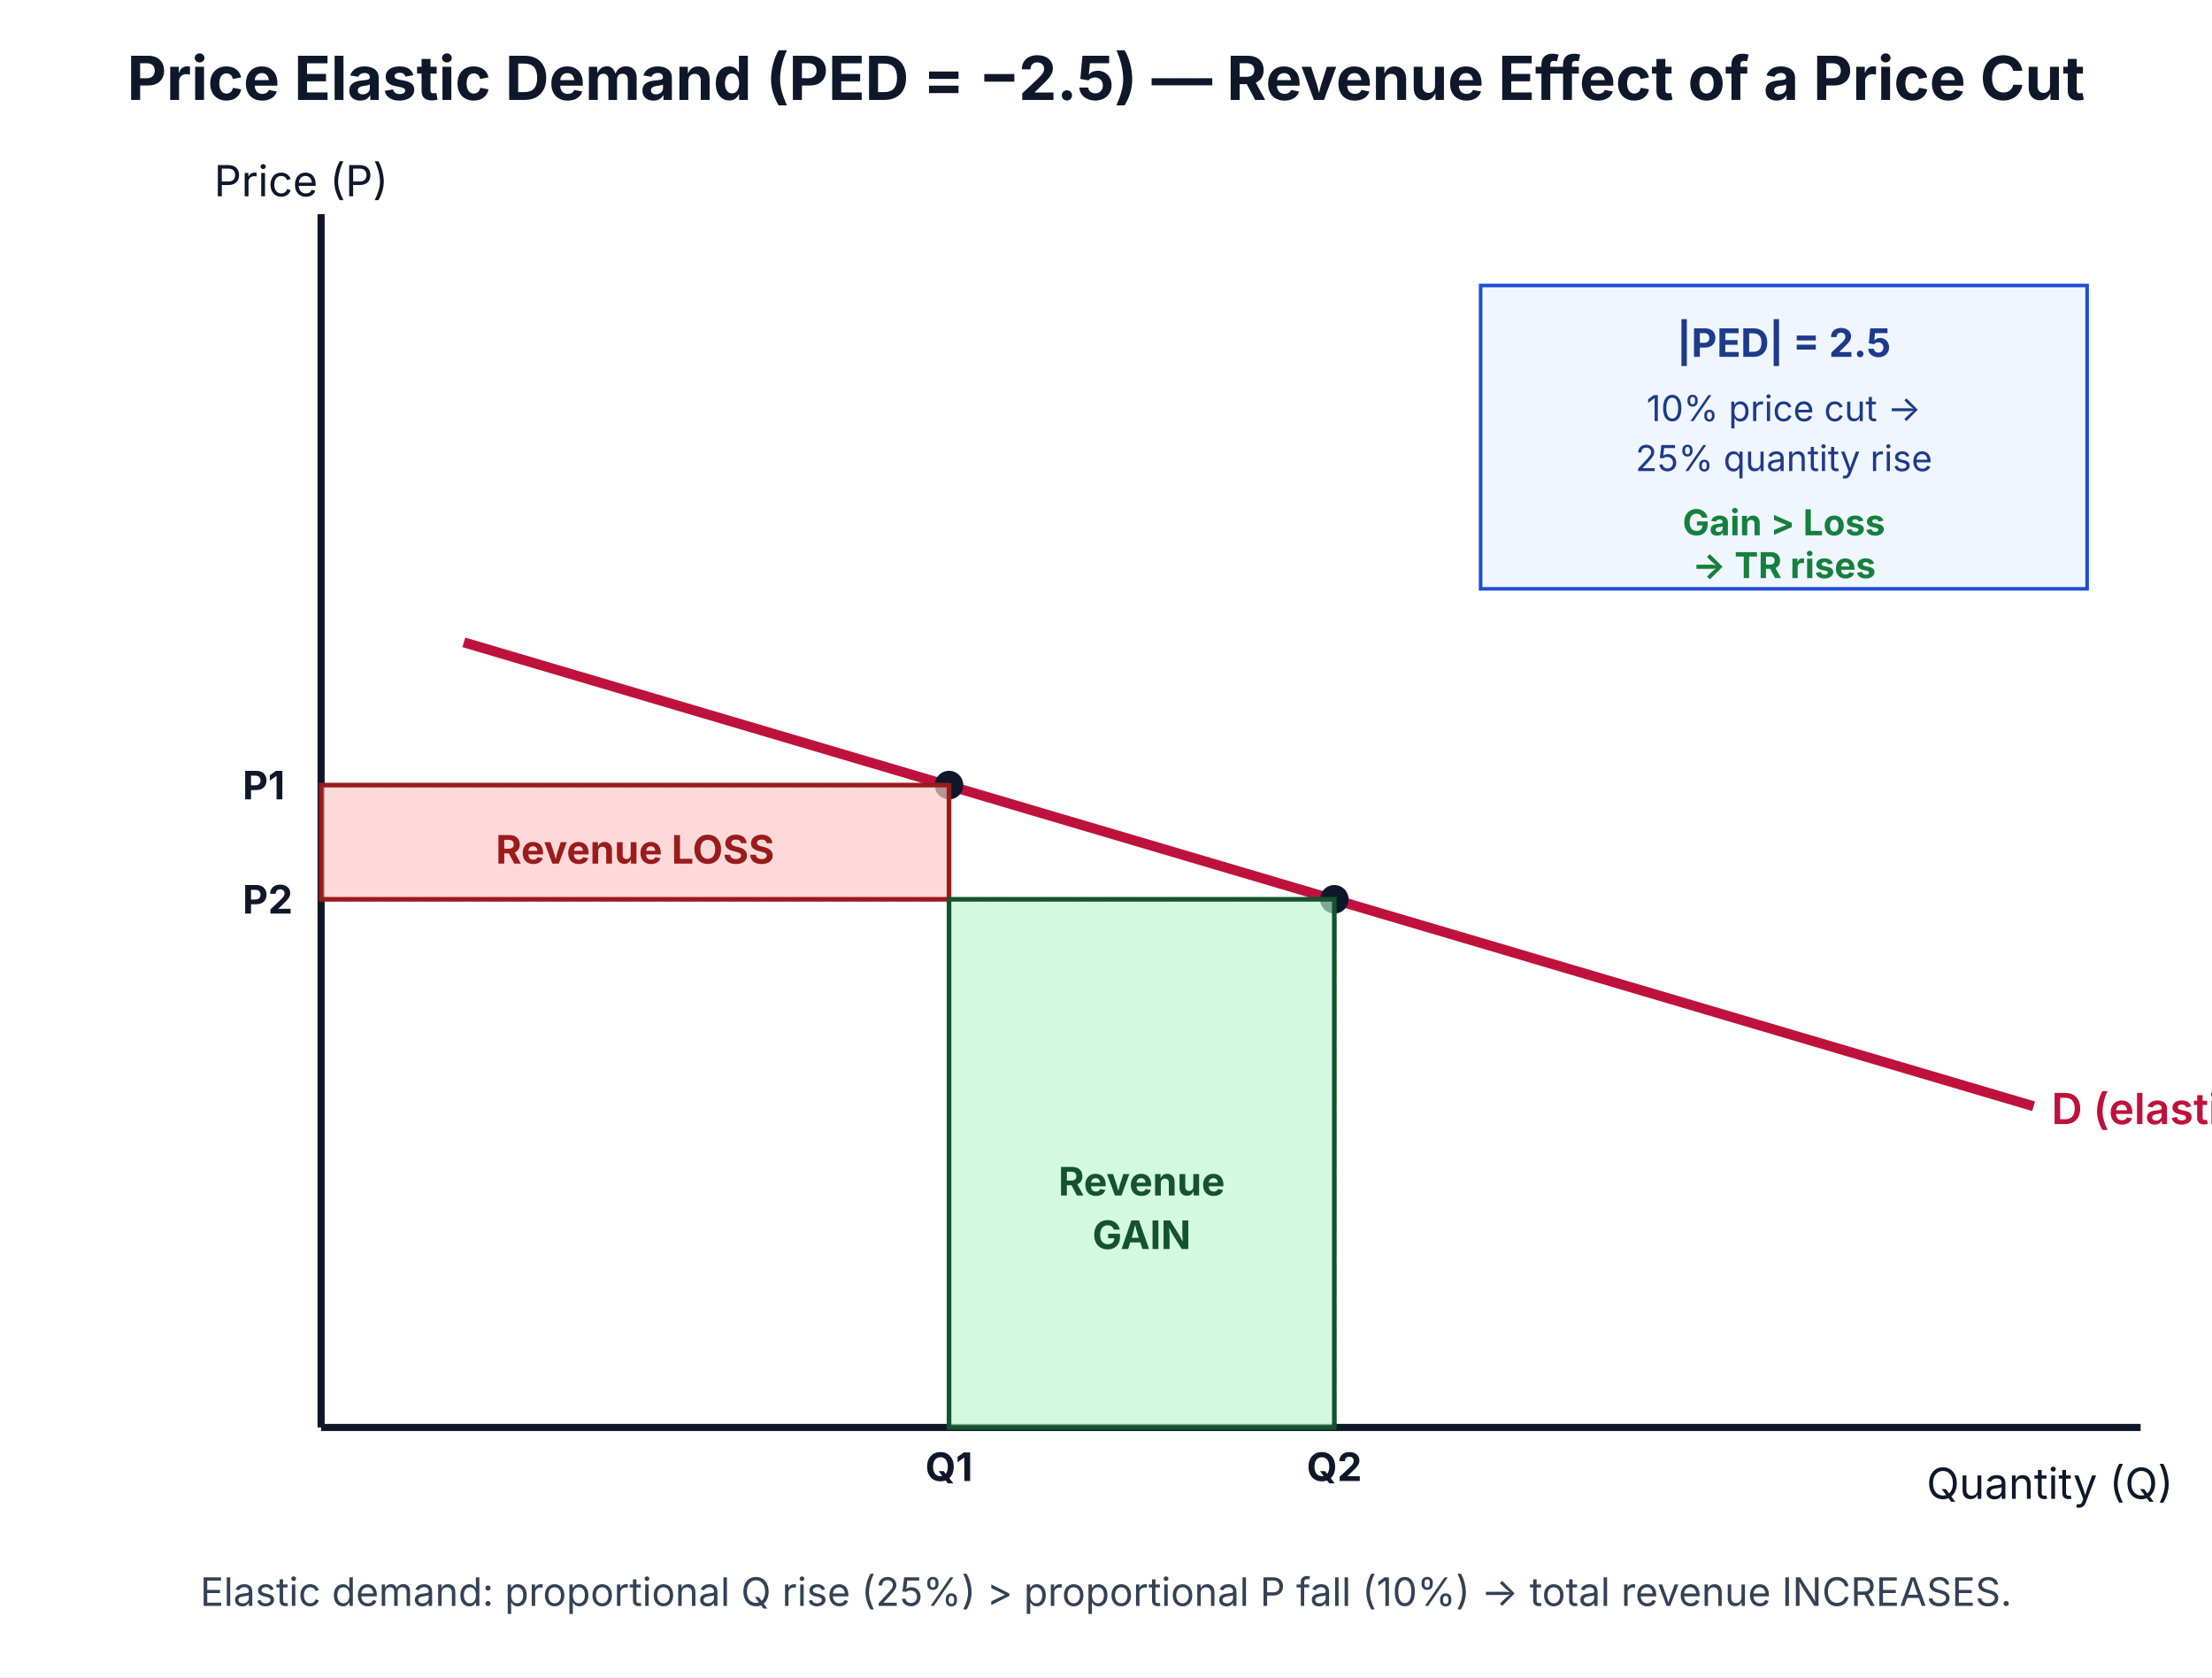
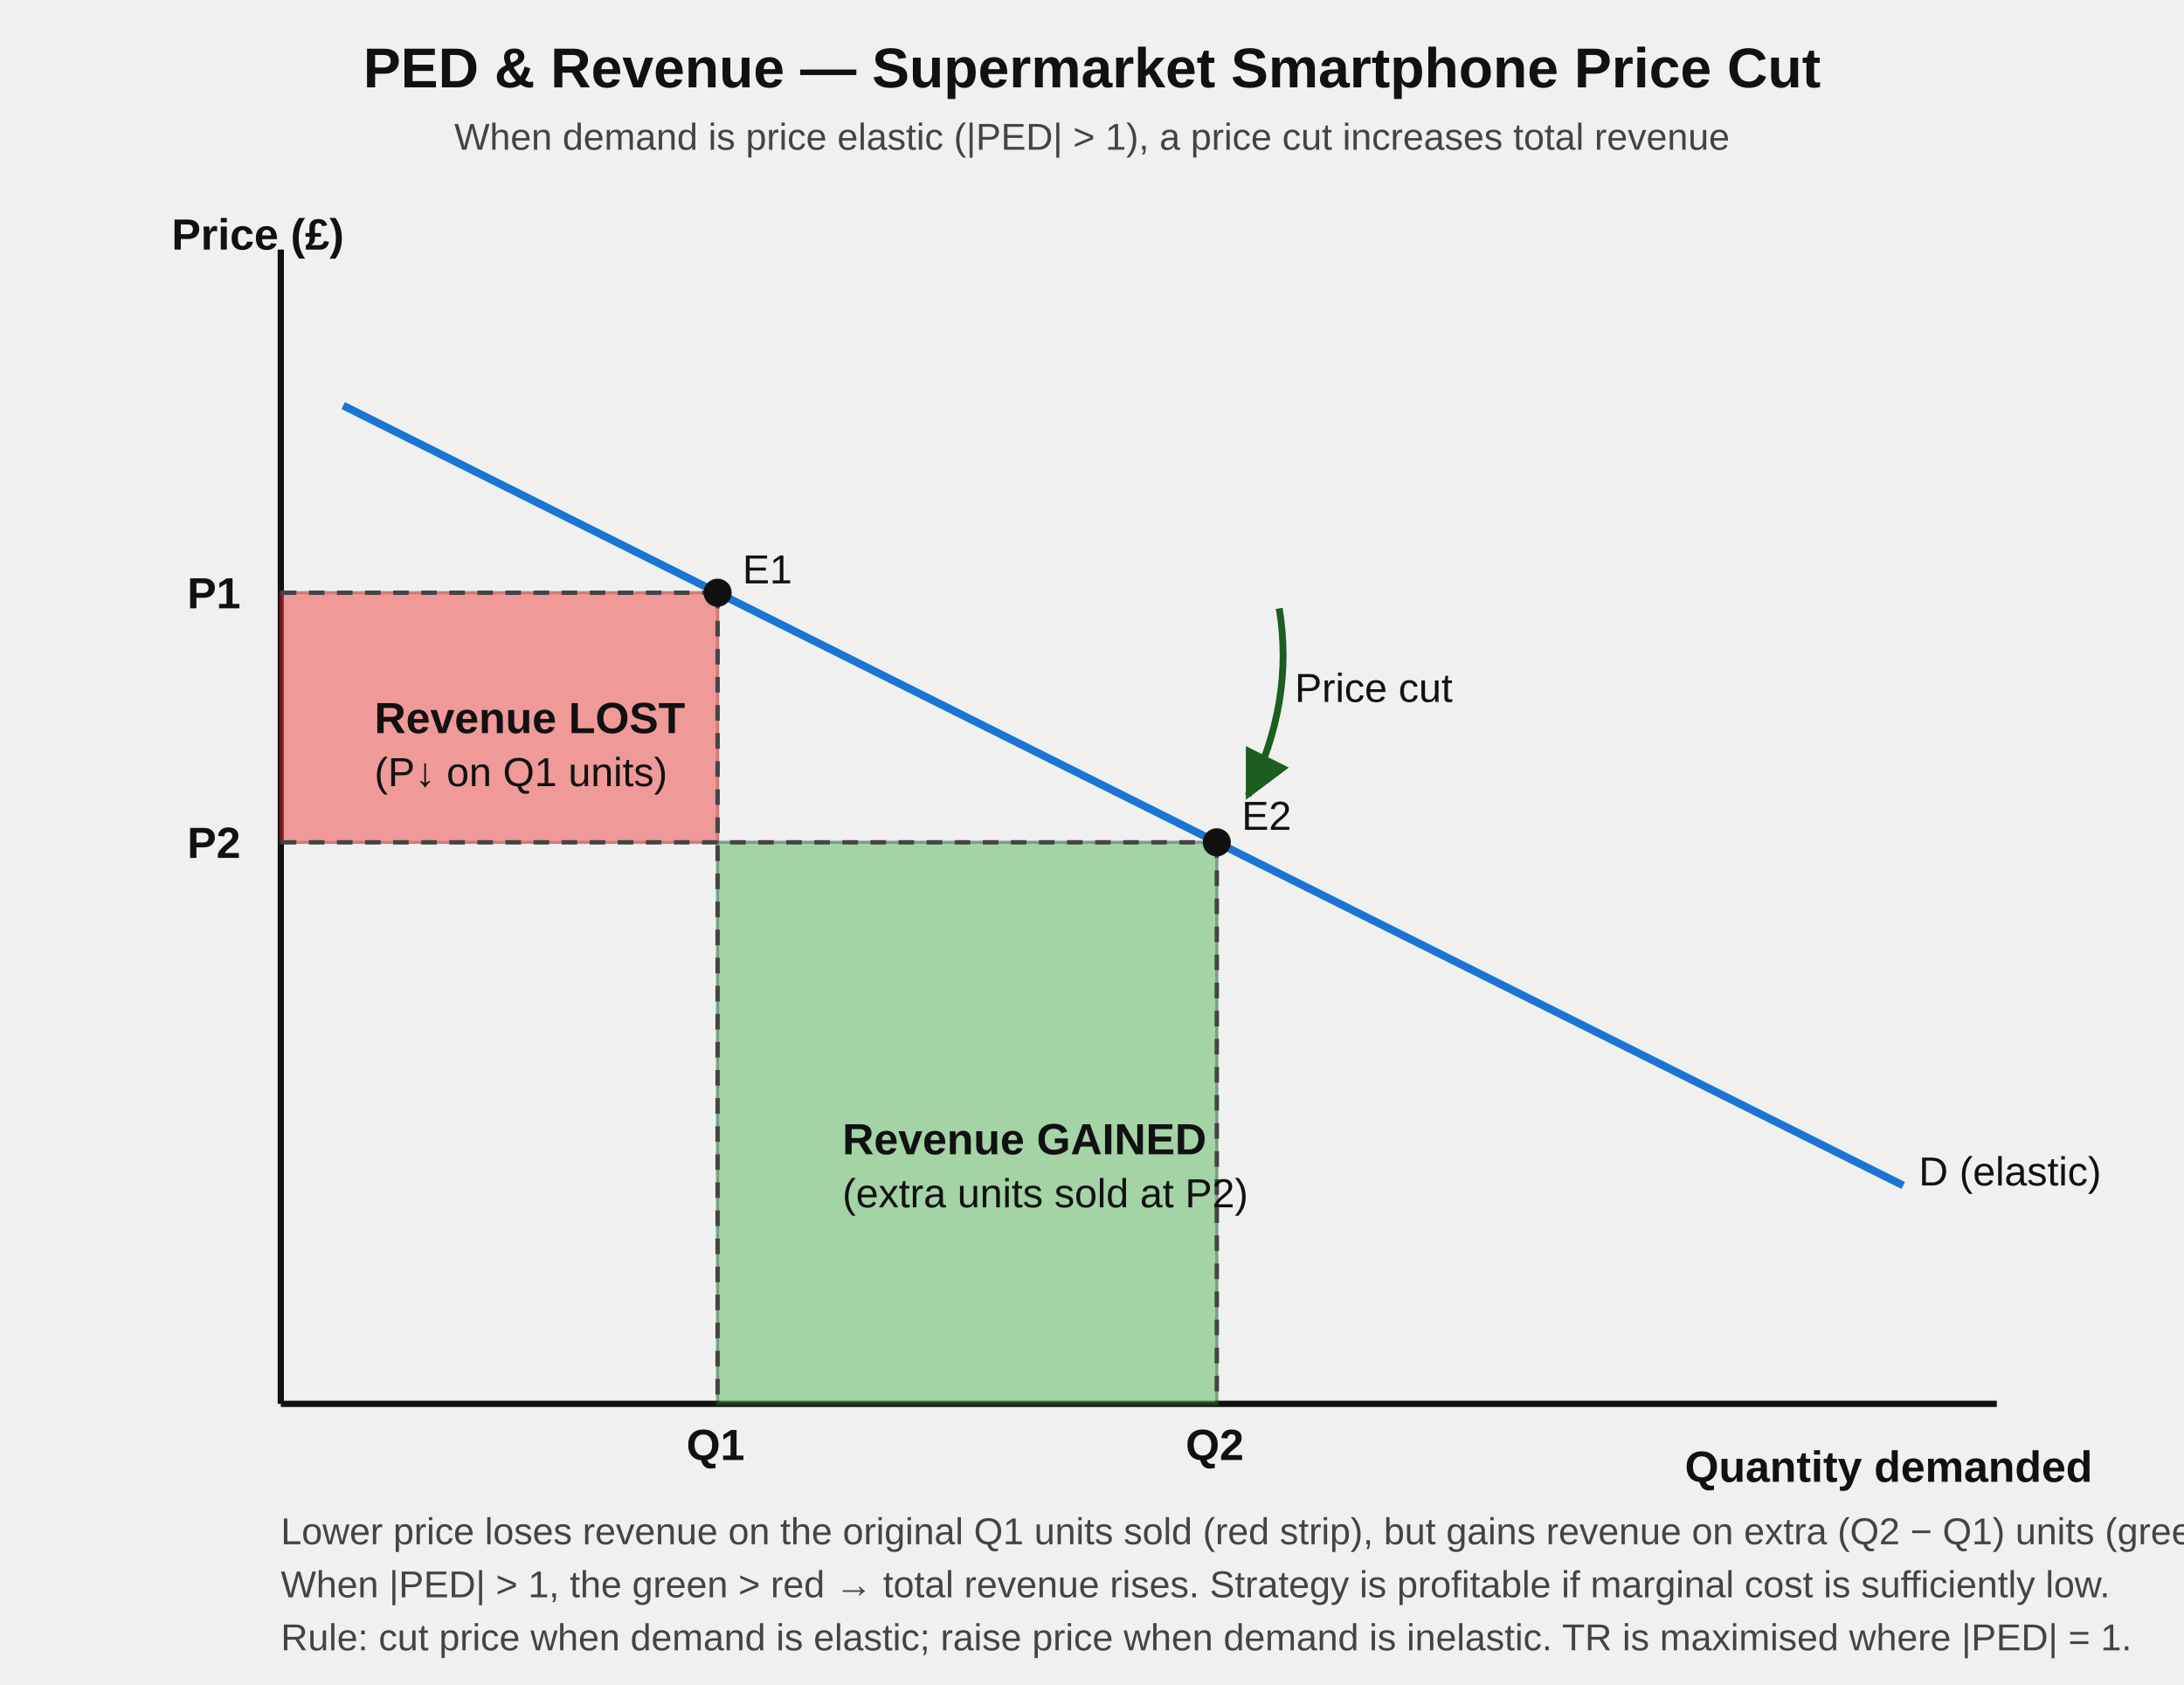
- <svg xmlns="http://www.w3.org/2000/svg" viewBox="0 0 620 470" font-family="Inter, Arial, sans-serif">
-   <rect width="620" height="470" fill="#ffffff" />
-   <text x="310" y="28" text-anchor="middle" font-size="17" font-weight="700" fill="#0f172a">Price Elastic Demand (PED = −2.5) — Revenue Effect of a Price Cut</text>
-   <line x1="90" y1="400" x2="600" y2="400" stroke="#0f172a" stroke-width="2" />
-   <line x1="90" y1="60" x2="90" y2="400" stroke="#0f172a" stroke-width="2" />
-   <text x="540" y="420" font-size="12" fill="#0f172a">Quantity (Q)</text>
-   <text x="60" y="55" font-size="12" fill="#0f172a">Price (P)</text>
-   <line x1="130" y1="180" x2="570" y2="310" stroke="#be123c" stroke-width="2.8" />
-   <text x="575" y="315" font-size="12" font-weight="600" fill="#be123c">D (elastic)</text>
-   <circle cx="266" cy="220" r="4" fill="#0f172a" />
-   <circle cx="374" cy="252" r="4" fill="#0f172a" />
-   <line x1="90" y1="220" x2="266" y2="220" stroke="#0f172a" stroke-dasharray="3,3" stroke-width="1" />
-   <line x1="266" y1="220" x2="266" y2="400" stroke="#0f172a" stroke-dasharray="3,3" stroke-width="1" />
-   <text x="68" y="224" font-size="11" font-weight="700" fill="#0f172a">P1</text>
-   <text x="266" y="415" text-anchor="middle" font-size="11" font-weight="700" fill="#0f172a">Q1</text>
-   <line x1="90" y1="252" x2="374" y2="252" stroke="#0f172a" stroke-dasharray="3,3" stroke-width="1" />
-   <line x1="374" y1="252" x2="374" y2="400" stroke="#0f172a" stroke-dasharray="3,3" stroke-width="1" />
-   <text x="68" y="256" font-size="11" font-weight="700" fill="#0f172a">P2</text>
-   <text x="374" y="415" text-anchor="middle" font-size="11" font-weight="700" fill="#0f172a">Q2</text>
-   <rect x="90" y="220" width="176" height="32" fill="#fecaca" fill-opacity="0.7" stroke="#991b1b" stroke-width="1.3" />
-   <text x="178" y="242" text-anchor="middle" font-size="11" font-weight="700" fill="#991b1b">Revenue LOSS</text>
-   <rect x="266" y="252" width="108" height="148" fill="#bbf7d0" fill-opacity="0.65" stroke="#14532d" stroke-width="1.3" />
-   <text x="320" y="335" text-anchor="middle" font-size="11" font-weight="700" fill="#14532d">Revenue</text>
-   <text x="320" y="350" text-anchor="middle" font-size="11" font-weight="700" fill="#14532d">GAIN</text>
-   <rect x="415" y="80" width="170" height="85" fill="#eff6ff" stroke="#1d4ed8" stroke-width="1" />
-   <text x="500" y="100" text-anchor="middle" font-size="11" font-weight="700" fill="#1e3a8a">|PED| = 2.5</text>
-   <text x="500" y="118" text-anchor="middle" font-size="10" fill="#1e3a8a">10% price cut →</text>
-   <text x="500" y="132" text-anchor="middle" font-size="10" fill="#1e3a8a">25% quantity rise</text>
-   <text x="500" y="150" text-anchor="middle" font-size="10" font-weight="700" fill="#15803d">Gain &gt; Loss</text>
-   <text x="500" y="162" text-anchor="middle" font-size="10" font-weight="700" fill="#15803d">→ TR rises</text>
-   <text x="310" y="450" text-anchor="middle" font-size="11" fill="#334155">Elastic demand: proportional Q rise (25%) &gt; proportional P fall (10%) → total revenue INCREASES.</text>
+ <svg xmlns="http://www.w3.org/2000/svg" viewBox="0 0 700 540" font-family="Arial, sans-serif">
+   <style>
+     .axis { stroke:#111; stroke-width:2; fill:none; }
+     .d  { stroke:#1976d2; stroke-width:2.5; fill:none; }
+     .dotted { stroke:#444; stroke-width:1.4; stroke-dasharray:5,4; fill:none; }
+     .gained { fill:#66bb6a; opacity:0.55; stroke:#1b5e20; stroke-width:1; }
+     .lost   { fill:#ef5350; opacity:0.55; stroke:#b71c1c; stroke-width:1; }
+     .arrow { stroke:#1b5e20; stroke-width:2.2; fill:none; marker-end:url(#a); }
+     .lbl   { font-size:13px; fill:#111; }
+     .lblB  { font-size:14px; fill:#111; font-weight:700; }
+     .ttl   { font-size:18px; font-weight:700; fill:#111; }
+     .sub   { font-size:12px; fill:#444; }
+     .pt    { fill:#111; }
+   </style>
+   <defs>
+     <marker id="a" viewBox="0 0 10 10" refX="9" refY="5" markerWidth="7" markerHeight="7" orient="auto-start-reverse">
+       <path d="M0,0 L10,5 L0,10 z" fill="#1b5e20" />
+     </marker>
+   </defs>
+   <text x="350" y="28" text-anchor="middle" class="ttl">PED &amp; Revenue — Supermarket Smartphone Price Cut</text>
+   <text x="350" y="48" text-anchor="middle" class="sub">When demand is price elastic (|PED| &gt; 1), a price cut increases total revenue</text>
+   <line class="axis" x1="90" y1="80" x2="90" y2="450" />
+   <line class="axis" x1="90" y1="450" x2="640" y2="450" />
+   <text x="55" y="80" class="lblB">Price (£)</text>
+   <text x="540" y="475" class="lblB">Quantity demanded</text>
+   <line class="d" x1="110" y1="130" x2="610" y2="380" />
+   <text x="615" y="380" class="lbl" fill="#1976d2">D (elastic)</text>
+   <rect class="lost" x="90" y="190" width="140" height="80" />
+   <rect class="gained" x="230" y="270" width="160" height="180" />
+   <line class="dotted" x1="90" y1="190" x2="230" y2="190" />
+   <line class="dotted" x1="230" y1="190" x2="230" y2="450" />
+   <line class="dotted" x1="90" y1="270" x2="390" y2="270" />
+   <line class="dotted" x1="390" y1="270" x2="390" y2="450" />
+   <circle class="pt" cx="230" cy="190" r="4.5" />
+   <circle class="pt" cx="390" cy="270" r="4.5" />
+   <text x="60" y="195" class="lblB">P1</text>
+   <text x="60" y="275" class="lblB">P2</text>
+   <text x="220" y="468" class="lblB">Q1</text>
+   <text x="380" y="468" class="lblB">Q2</text>
+   <text x="238" y="187" class="lbl">E1</text>
+   <text x="398" y="266" class="lbl">E2</text>
+   <path class="arrow" d="M 410 195 q 5 30 -10 60" />
+   <text x="415" y="225" class="lbl" fill="#1b5e20">Price cut</text>
+   <text x="120" y="235" class="lblB" fill="#b71c1c">Revenue LOST</text>
+   <text x="120" y="252" class="lbl" fill="#b71c1c">(P↓ on Q1 units)</text>
+   <text x="270" y="370" class="lblB" fill="#1b5e20">Revenue GAINED</text>
+   <text x="270" y="387" class="lbl" fill="#1b5e20">(extra units sold at P2)</text>
+   <text x="90" y="495" class="sub">Lower price loses revenue on the original Q1 units sold (red strip), but gains revenue on extra (Q2 − Q1) units (green block).</text>
+   <text x="90" y="512" class="sub">When |PED| &gt; 1, the green &gt; red → total revenue rises. Strategy is profitable if marginal cost is sufficiently low.</text>
+   <text x="90" y="529" class="sub">Rule: cut price when demand is elastic; raise price when demand is inelastic. TR is maximised where |PED| = 1.</text>
</svg>
